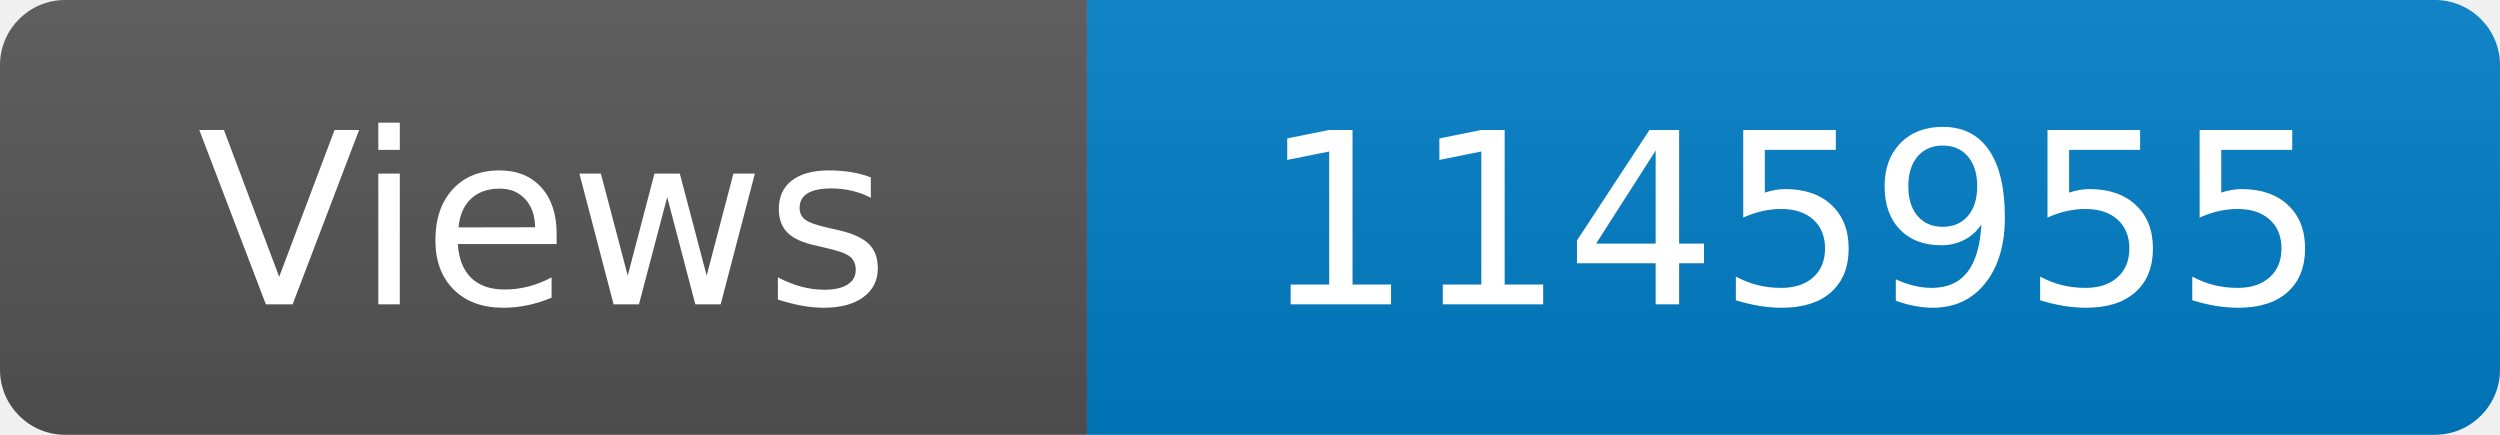
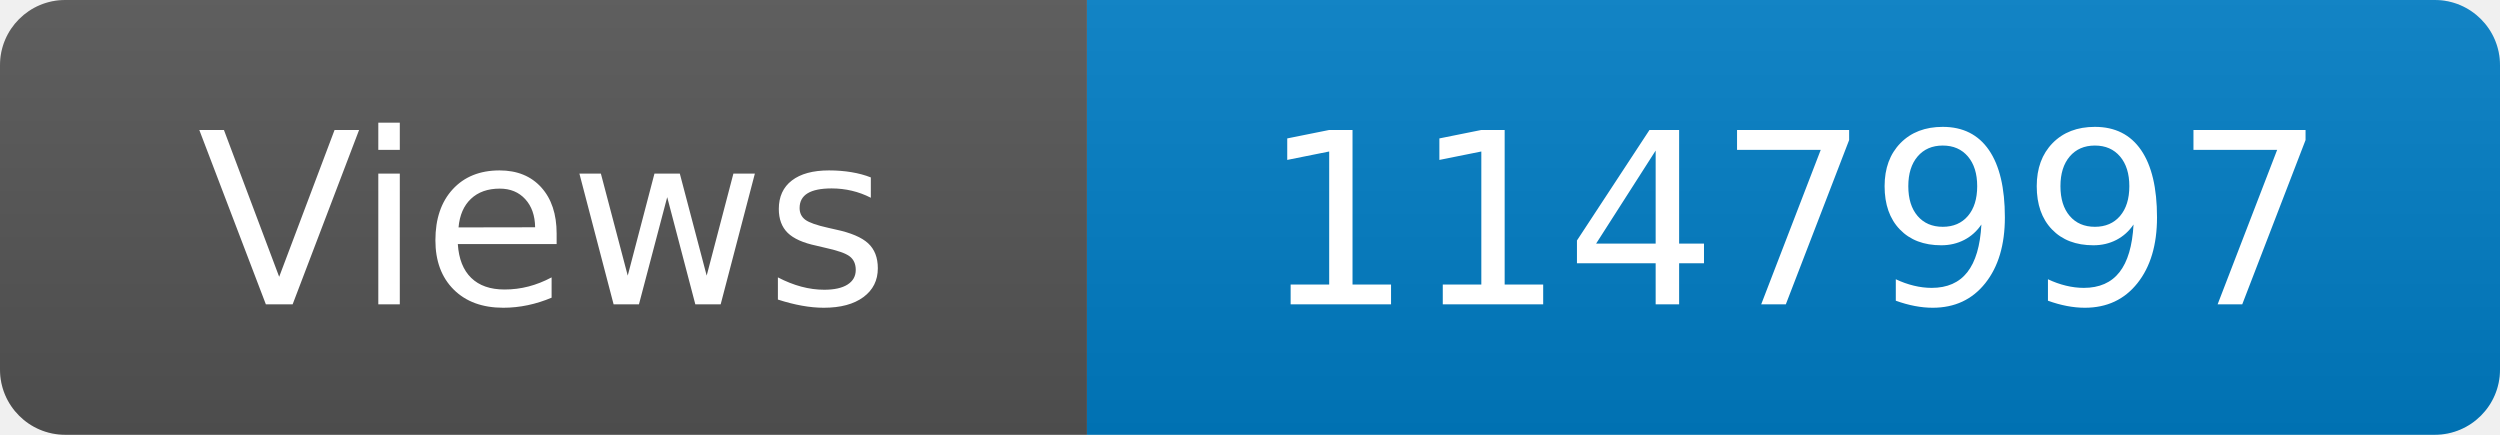
<svg xmlns="http://www.w3.org/2000/svg" width="115" height="20" role="img" aria-label="Maintained?: yes">
  <linearGradient id="s" x2="0" y2="100%">
    <stop offset="0" stop-color="#bbb" stop-opacity=".1" />
    <stop offset="1" stop-opacity=".1" />
  </linearGradient>
  <clipPath id="r">
    <rect width="115" height="20" rx="3" fill="#fff" />
  </clipPath>
  <g clip-path="url(#r)">
    <rect width="50" height="20" fill="#555" />
    <rect x="50" width="160" height="20" fill="#007ec6" />
    <rect width="115" height="20" fill="url(#s)" />
  </g>
  <g fill="#fff" text-anchor="middle" font-family="Verdana,Geneva,DejaVu Sans,sans-serif" font-size="110">
    <text x="250" y="140" transform="scale(.1)" fill="#fff">Views</text>
-     <text x="825" y="140" transform="scale(.1)" fill="#fff">1145955</text>
+     <text x="825" y="140" transform="scale(.1)" fill="#fff">1147997</text>
  </g>
</svg>
